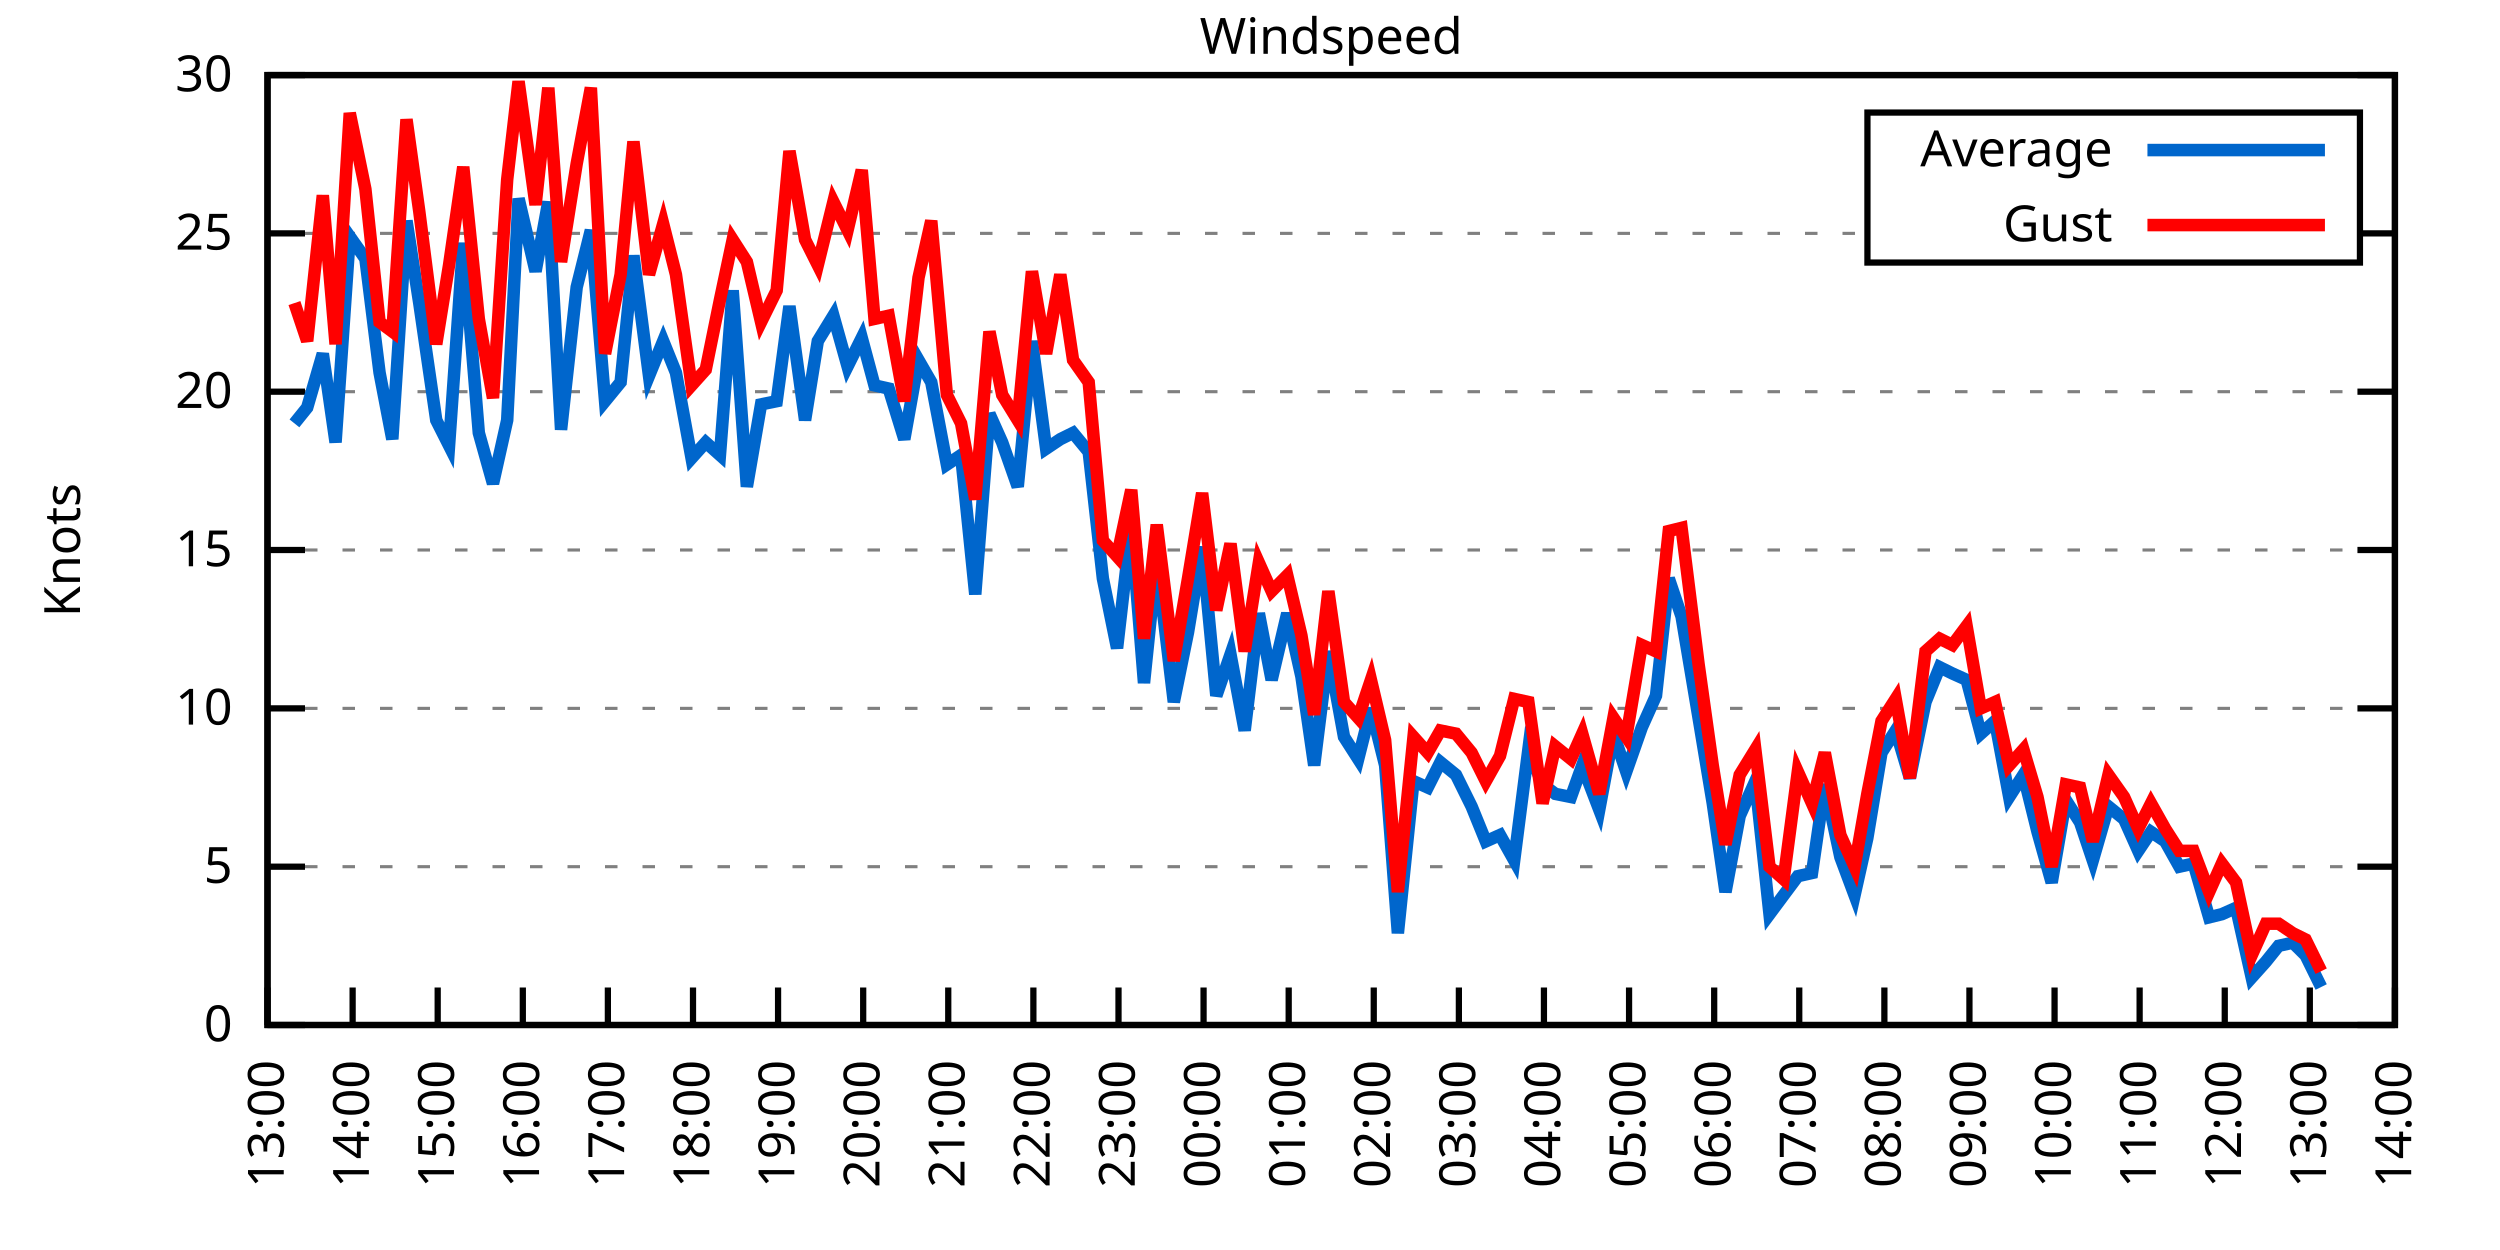
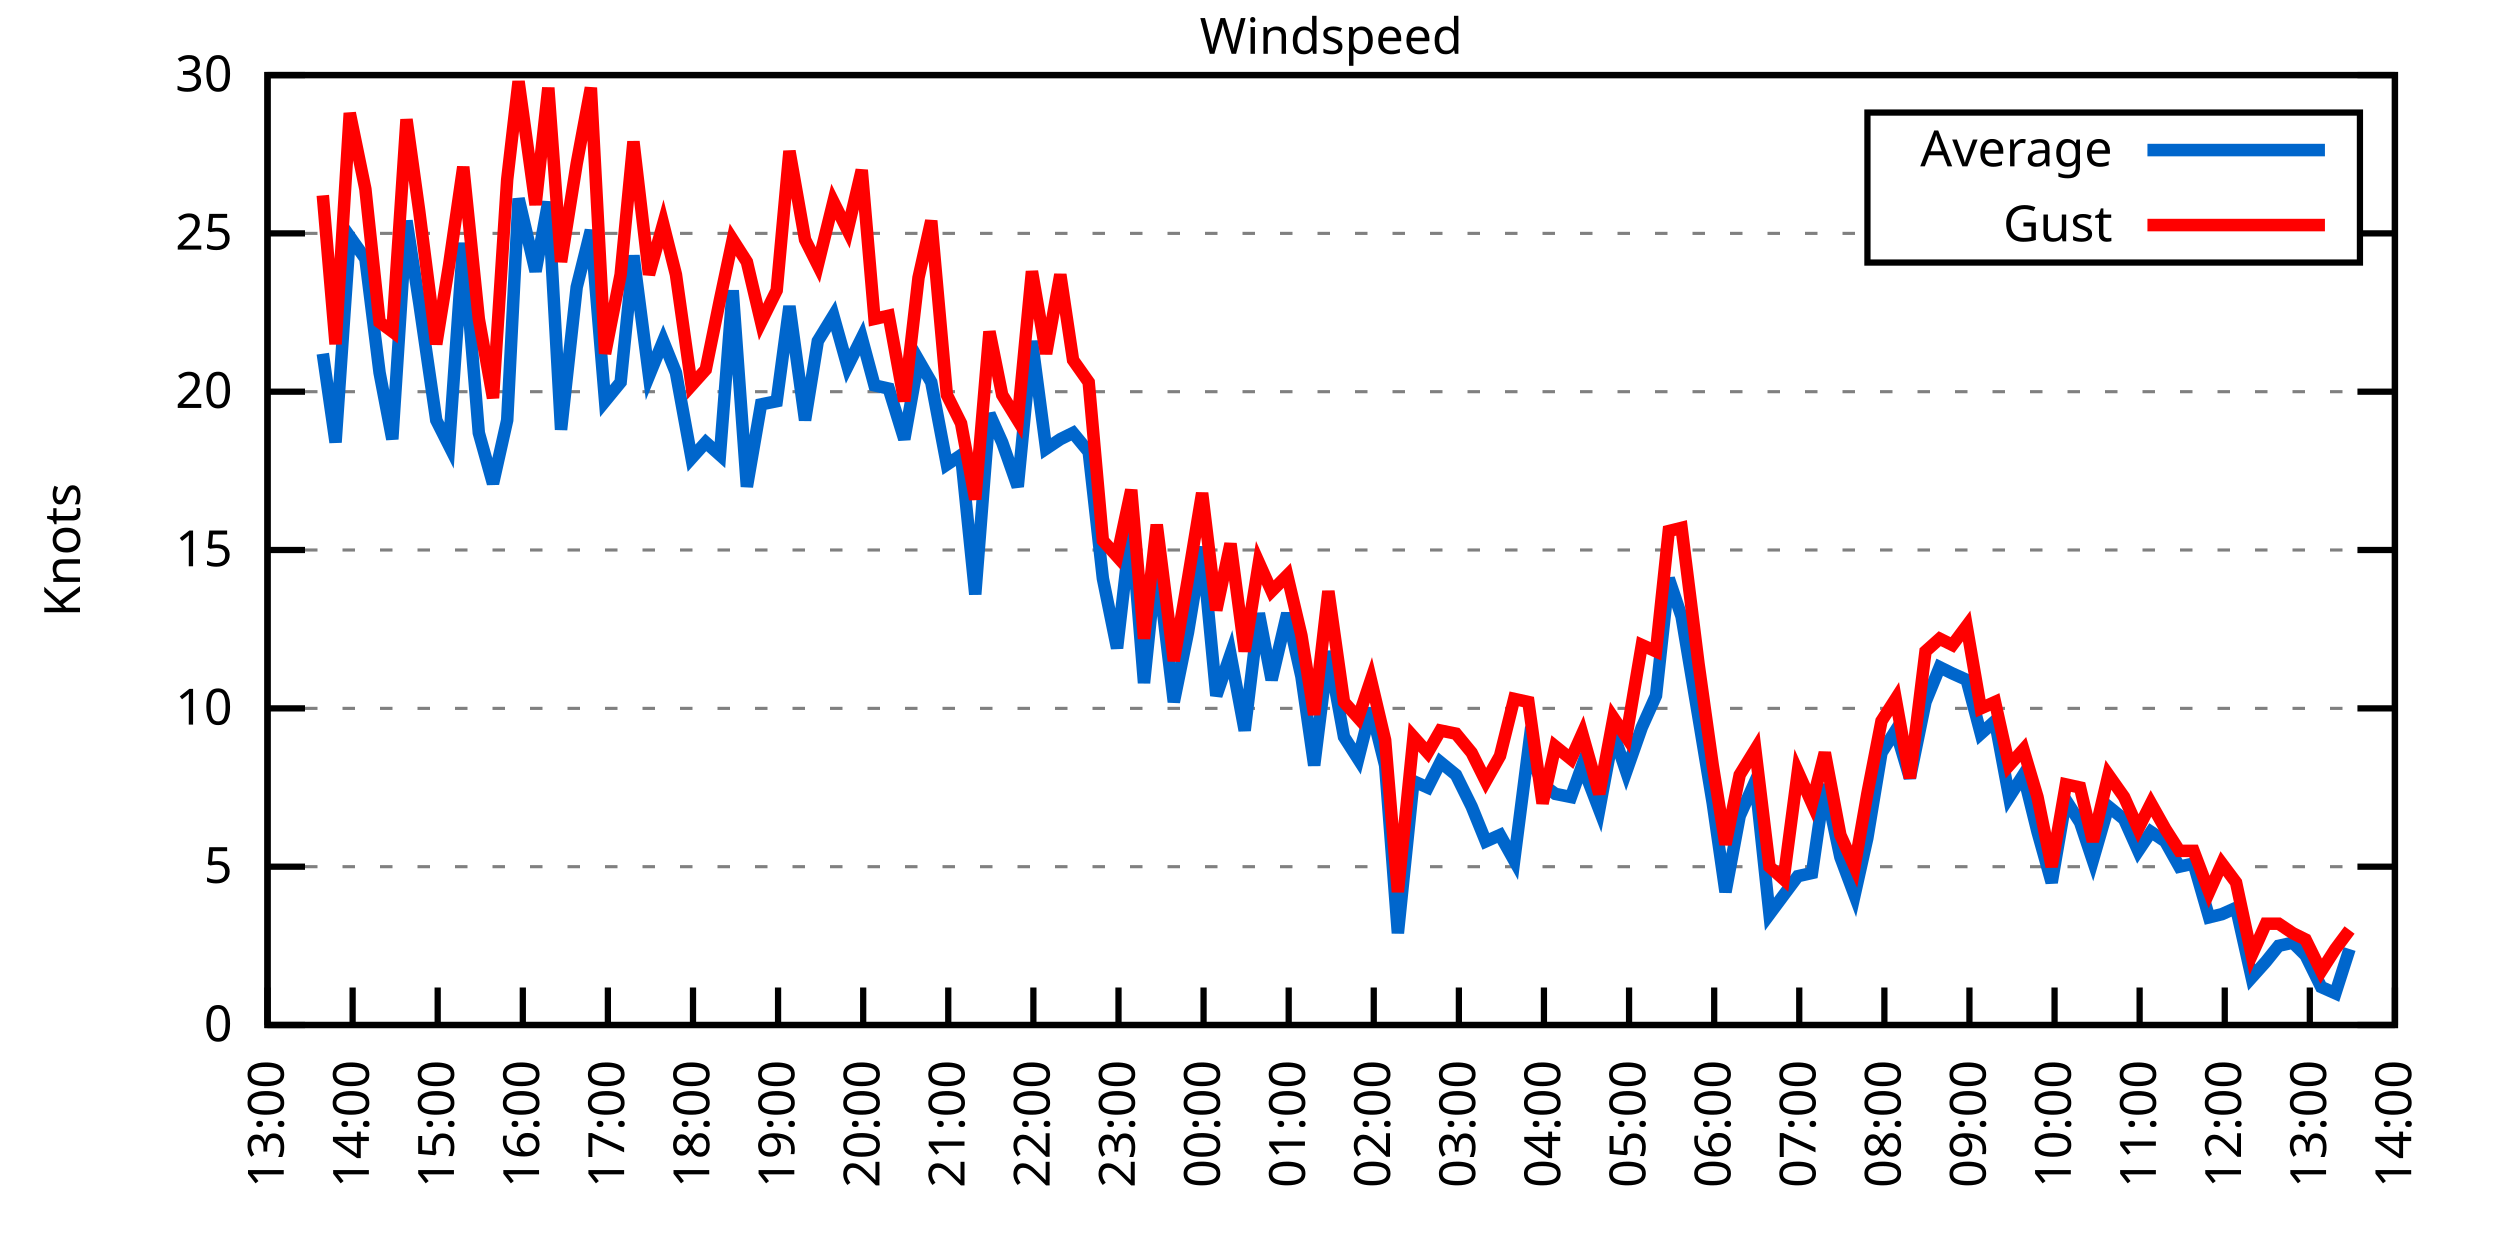
<svg xmlns="http://www.w3.org/2000/svg" xmlns:xlink="http://www.w3.org/1999/xlink" width="400" height="200" viewBox="0 0 400 200">
  <g id="gnuplot_canvas">
    <rect x="0" y="0" width="400" height="200" fill="none" />
    <defs>
      <circle id="gpDot" r="0.5" stroke-width="0.5" stroke="currentColor" />
      <path id="gpPt0" stroke-width="0.333" stroke="currentColor" d="M-1,0 h2 M0,-1 v2" />
      <path id="gpPt1" stroke-width="0.333" stroke="currentColor" d="M-1,-1 L1,1 M1,-1 L-1,1" />
      <path id="gpPt2" stroke-width="0.333" stroke="currentColor" d="M-1,0 L1,0 M0,-1 L0,1 M-1,-1 L1,1 M-1,1 L1,-1" />
      <rect id="gpPt3" stroke-width="0.333" stroke="currentColor" x="-1" y="-1" width="2" height="2" />
      <rect id="gpPt4" stroke-width="0.333" stroke="currentColor" fill="currentColor" x="-1" y="-1" width="2" height="2" />
      <circle id="gpPt5" stroke-width="0.333" stroke="currentColor" cx="0" cy="0" r="1" />
      <use xlink:href="#gpPt5" id="gpPt6" fill="currentColor" stroke="none" />
      <path id="gpPt7" stroke-width="0.333" stroke="currentColor" d="M0,-1.33 L-1.33,0.67 L1.33,0.67 z" />
      <use xlink:href="#gpPt7" id="gpPt8" fill="currentColor" stroke="none" />
      <use xlink:href="#gpPt7" id="gpPt9" stroke="currentColor" transform="rotate(180)" />
      <use xlink:href="#gpPt9" id="gpPt10" fill="currentColor" stroke="none" />
      <use xlink:href="#gpPt3" id="gpPt11" stroke="currentColor" transform="rotate(45)" />
      <use xlink:href="#gpPt11" id="gpPt12" fill="currentColor" stroke="none" />
      <path id="gpPt13" stroke-width="0.333" stroke="currentColor" d="M0,1.330 L1.265,0.411 L0.782,-1.067 L-0.782,-1.076 L-1.265,0.411 z" />
      <use xlink:href="#gpPt13" id="gpPt14" fill="currentColor" stroke="none" />
      <filter id="textbox" filterUnits="objectBoundingBox" x="0" y="0" height="1" width="1">
        <feFlood flood-color="white" flood-opacity="1" result="bgnd" />
        <feComposite in="SourceGraphic" in2="bgnd" operator="atop" />
      </filter>
      <filter id="greybox" filterUnits="objectBoundingBox" x="0" y="0" height="1" width="1">
        <feFlood flood-color="lightgrey" flood-opacity="1" result="grey" />
        <feComposite in="SourceGraphic" in2="grey" operator="atop" />
      </filter>
    </defs>
    <g fill="none" color="white" stroke="currentColor" stroke-width="1.00" stroke-linecap="butt" stroke-linejoin="miter">
</g>
    <g fill="none" color="black" stroke="currentColor" stroke-width="1.00" stroke-linecap="butt" stroke-linejoin="miter">
      <g stroke="none" shape-rendering="crispEdges">
        <polygon fill="rgb(255, 255, 255)" points="42.80,164.00 383.18,164.00 383.18,12.02 42.80,12.02 " />
      </g>
    </g>
    <g fill="none" color="black" stroke="currentColor" stroke-width="1.00" stroke-linecap="butt" stroke-linejoin="miter">
</g>
    <g fill="none" color="black" stroke="black" stroke-width="0.50" stroke-linecap="butt" stroke-linejoin="miter">
</g>
    <g fill="none" color="gray" stroke="currentColor" stroke-width="0.50" stroke-linecap="butt" stroke-linejoin="miter">
      <path stroke="gray" stroke-dasharray="2,4" class="gridline" d="M42.80,164.00 L383.19,164.00  " />
    </g>
    <g fill="none" color="gray" stroke="gray" stroke-width="1.00" stroke-linecap="butt" stroke-linejoin="miter">
</g>
    <g fill="none" color="black" stroke="currentColor" stroke-width="1.00" stroke-linecap="butt" stroke-linejoin="miter">
      <path stroke="black" d="M42.80,164.00 L48.80,164.00 M383.19,164.00 L377.19,164.00  " />
      <g transform="translate(37.20,166.60)" stroke="none" fill="black" font-family="Sans" font-size="8.00" text-anchor="end">
        <text>
          <tspan font-family="Sans"> 0</tspan>
        </text>
      </g>
    </g>
    <g fill="none" color="black" stroke="currentColor" stroke-width="1.00" stroke-linecap="butt" stroke-linejoin="miter">
</g>
    <g fill="none" color="black" stroke="black" stroke-width="0.50" stroke-linecap="butt" stroke-linejoin="miter">
</g>
    <g fill="none" color="gray" stroke="currentColor" stroke-width="0.50" stroke-linecap="butt" stroke-linejoin="miter">
      <path stroke="gray" stroke-dasharray="2,4" class="gridline" d="M42.80,138.67 L383.19,138.67  " />
    </g>
    <g fill="none" color="gray" stroke="gray" stroke-width="1.00" stroke-linecap="butt" stroke-linejoin="miter">
</g>
    <g fill="none" color="black" stroke="currentColor" stroke-width="1.00" stroke-linecap="butt" stroke-linejoin="miter">
      <path stroke="black" d="M42.80,138.67 L48.80,138.67 M383.19,138.67 L377.19,138.67  " />
      <g transform="translate(37.20,141.27)" stroke="none" fill="black" font-family="Sans" font-size="8.00" text-anchor="end">
        <text>
          <tspan font-family="Sans"> 5</tspan>
        </text>
      </g>
    </g>
    <g fill="none" color="black" stroke="currentColor" stroke-width="1.00" stroke-linecap="butt" stroke-linejoin="miter">
</g>
    <g fill="none" color="black" stroke="black" stroke-width="0.50" stroke-linecap="butt" stroke-linejoin="miter">
</g>
    <g fill="none" color="gray" stroke="currentColor" stroke-width="0.50" stroke-linecap="butt" stroke-linejoin="miter">
      <path stroke="gray" stroke-dasharray="2,4" class="gridline" d="M42.80,113.34 L383.19,113.34  " />
    </g>
    <g fill="none" color="gray" stroke="gray" stroke-width="1.00" stroke-linecap="butt" stroke-linejoin="miter">
</g>
    <g fill="none" color="black" stroke="currentColor" stroke-width="1.00" stroke-linecap="butt" stroke-linejoin="miter">
      <path stroke="black" d="M42.80,113.34 L48.80,113.34 M383.19,113.34 L377.19,113.34  " />
      <g transform="translate(37.20,115.94)" stroke="none" fill="black" font-family="Sans" font-size="8.00" text-anchor="end">
        <text>
          <tspan font-family="Sans"> 10</tspan>
        </text>
      </g>
    </g>
    <g fill="none" color="black" stroke="currentColor" stroke-width="1.00" stroke-linecap="butt" stroke-linejoin="miter">
</g>
    <g fill="none" color="black" stroke="black" stroke-width="0.50" stroke-linecap="butt" stroke-linejoin="miter">
</g>
    <g fill="none" color="gray" stroke="currentColor" stroke-width="0.50" stroke-linecap="butt" stroke-linejoin="miter">
      <path stroke="gray" stroke-dasharray="2,4" class="gridline" d="M42.80,88.00 L383.19,88.00  " />
    </g>
    <g fill="none" color="gray" stroke="gray" stroke-width="1.00" stroke-linecap="butt" stroke-linejoin="miter">
</g>
    <g fill="none" color="black" stroke="currentColor" stroke-width="1.00" stroke-linecap="butt" stroke-linejoin="miter">
      <path stroke="black" d="M42.80,88.00 L48.80,88.00 M383.19,88.00 L377.19,88.00  " />
      <g transform="translate(37.20,90.60)" stroke="none" fill="black" font-family="Sans" font-size="8.00" text-anchor="end">
        <text>
          <tspan font-family="Sans"> 15</tspan>
        </text>
      </g>
    </g>
    <g fill="none" color="black" stroke="currentColor" stroke-width="1.00" stroke-linecap="butt" stroke-linejoin="miter">
</g>
    <g fill="none" color="black" stroke="black" stroke-width="0.50" stroke-linecap="butt" stroke-linejoin="miter">
</g>
    <g fill="none" color="gray" stroke="currentColor" stroke-width="0.50" stroke-linecap="butt" stroke-linejoin="miter">
      <path stroke="gray" stroke-dasharray="2,4" class="gridline" d="M42.80,62.67 L383.19,62.67  " />
    </g>
    <g fill="none" color="gray" stroke="gray" stroke-width="1.00" stroke-linecap="butt" stroke-linejoin="miter">
</g>
    <g fill="none" color="black" stroke="currentColor" stroke-width="1.00" stroke-linecap="butt" stroke-linejoin="miter">
      <path stroke="black" d="M42.80,62.67 L48.80,62.67 M383.19,62.67 L377.19,62.67  " />
      <g transform="translate(37.20,65.27)" stroke="none" fill="black" font-family="Sans" font-size="8.00" text-anchor="end">
        <text>
          <tspan font-family="Sans"> 20</tspan>
        </text>
      </g>
    </g>
    <g fill="none" color="black" stroke="currentColor" stroke-width="1.00" stroke-linecap="butt" stroke-linejoin="miter">
</g>
    <g fill="none" color="black" stroke="black" stroke-width="0.50" stroke-linecap="butt" stroke-linejoin="miter">
</g>
    <g fill="none" color="gray" stroke="currentColor" stroke-width="0.50" stroke-linecap="butt" stroke-linejoin="miter">
      <path stroke="gray" stroke-dasharray="2,4" class="gridline" d="M42.80,37.34 L298.79,37.34 M377.59,37.34 L383.19,37.34  " />
    </g>
    <g fill="none" color="gray" stroke="gray" stroke-width="1.00" stroke-linecap="butt" stroke-linejoin="miter">
</g>
    <g fill="none" color="black" stroke="currentColor" stroke-width="1.00" stroke-linecap="butt" stroke-linejoin="miter">
      <path stroke="black" d="M42.80,37.34 L48.80,37.34 M383.19,37.34 L377.19,37.34  " />
      <g transform="translate(37.20,39.94)" stroke="none" fill="black" font-family="Sans" font-size="8.00" text-anchor="end">
        <text>
          <tspan font-family="Sans"> 25</tspan>
        </text>
      </g>
    </g>
    <g fill="none" color="black" stroke="currentColor" stroke-width="1.00" stroke-linecap="butt" stroke-linejoin="miter">
</g>
    <g fill="none" color="black" stroke="black" stroke-width="0.50" stroke-linecap="butt" stroke-linejoin="miter">
</g>
    <g fill="none" color="gray" stroke="currentColor" stroke-width="0.50" stroke-linecap="butt" stroke-linejoin="miter">
      <path stroke="gray" stroke-dasharray="2,4" class="gridline" d="M42.80,12.01 L383.19,12.01  " />
    </g>
    <g fill="none" color="gray" stroke="gray" stroke-width="1.00" stroke-linecap="butt" stroke-linejoin="miter">
</g>
    <g fill="none" color="black" stroke="currentColor" stroke-width="1.00" stroke-linecap="butt" stroke-linejoin="miter">
      <path stroke="black" d="M42.80,12.01 L48.80,12.01 M383.19,12.01 L377.19,12.01  " />
      <g transform="translate(37.20,14.61)" stroke="none" fill="black" font-family="Sans" font-size="8.00" text-anchor="end">
        <text>
          <tspan font-family="Sans"> 30</tspan>
        </text>
      </g>
    </g>
    <g fill="none" color="black" stroke="currentColor" stroke-width="1.00" stroke-linecap="butt" stroke-linejoin="miter">
      <path stroke="black" d="M42.80,164.00 L42.80,158.00  " />
      <g transform="translate(45.40,169.60) rotate(270.00)" stroke="none" fill="black" font-family="Sans" font-size="8.00" text-anchor="end">
        <text>
          <tspan font-family="Sans">13:00</tspan>
        </text>
      </g>
    </g>
    <g fill="none" color="black" stroke="currentColor" stroke-width="1.00" stroke-linecap="butt" stroke-linejoin="miter">
      <path stroke="black" d="M56.42,164.00 L56.42,158.00  " />
      <g transform="translate(59.02,169.60) rotate(270.00)" stroke="none" fill="black" font-family="Sans" font-size="8.00" text-anchor="end">
        <text>
          <tspan font-family="Sans">14:00</tspan>
        </text>
      </g>
    </g>
    <g fill="none" color="black" stroke="currentColor" stroke-width="1.00" stroke-linecap="butt" stroke-linejoin="miter">
      <path stroke="black" d="M70.03,164.00 L70.03,158.00  " />
      <g transform="translate(72.63,169.60) rotate(270.00)" stroke="none" fill="black" font-family="Sans" font-size="8.00" text-anchor="end">
        <text>
          <tspan font-family="Sans">15:00</tspan>
        </text>
      </g>
    </g>
    <g fill="none" color="black" stroke="currentColor" stroke-width="1.00" stroke-linecap="butt" stroke-linejoin="miter">
      <path stroke="black" d="M83.65,164.00 L83.65,158.00  " />
      <g transform="translate(86.25,169.60) rotate(270.00)" stroke="none" fill="black" font-family="Sans" font-size="8.00" text-anchor="end">
        <text>
          <tspan font-family="Sans">16:00</tspan>
        </text>
      </g>
    </g>
    <g fill="none" color="black" stroke="currentColor" stroke-width="1.00" stroke-linecap="butt" stroke-linejoin="miter">
      <path stroke="black" d="M97.26,164.00 L97.26,158.00  " />
      <g transform="translate(99.86,169.60) rotate(270.00)" stroke="none" fill="black" font-family="Sans" font-size="8.00" text-anchor="end">
        <text>
          <tspan font-family="Sans">17:00</tspan>
        </text>
      </g>
    </g>
    <g fill="none" color="black" stroke="currentColor" stroke-width="1.00" stroke-linecap="butt" stroke-linejoin="miter">
      <path stroke="black" d="M110.88,164.00 L110.88,158.00  " />
      <g transform="translate(113.48,169.60) rotate(270.00)" stroke="none" fill="black" font-family="Sans" font-size="8.00" text-anchor="end">
        <text>
          <tspan font-family="Sans">18:00</tspan>
        </text>
      </g>
    </g>
    <g fill="none" color="black" stroke="currentColor" stroke-width="1.00" stroke-linecap="butt" stroke-linejoin="miter">
      <path stroke="black" d="M124.49,164.00 L124.49,158.00  " />
      <g transform="translate(127.09,169.60) rotate(270.00)" stroke="none" fill="black" font-family="Sans" font-size="8.00" text-anchor="end">
        <text>
          <tspan font-family="Sans">19:00</tspan>
        </text>
      </g>
    </g>
    <g fill="none" color="black" stroke="currentColor" stroke-width="1.00" stroke-linecap="butt" stroke-linejoin="miter">
      <path stroke="black" d="M138.11,164.00 L138.11,158.00  " />
      <g transform="translate(140.71,169.60) rotate(270.00)" stroke="none" fill="black" font-family="Sans" font-size="8.00" text-anchor="end">
        <text>
          <tspan font-family="Sans">20:00</tspan>
        </text>
      </g>
    </g>
    <g fill="none" color="black" stroke="currentColor" stroke-width="1.00" stroke-linecap="butt" stroke-linejoin="miter">
      <path stroke="black" d="M151.72,164.00 L151.72,158.00  " />
      <g transform="translate(154.32,169.60) rotate(270.00)" stroke="none" fill="black" font-family="Sans" font-size="8.00" text-anchor="end">
        <text>
          <tspan font-family="Sans">21:00</tspan>
        </text>
      </g>
    </g>
    <g fill="none" color="black" stroke="currentColor" stroke-width="1.00" stroke-linecap="butt" stroke-linejoin="miter">
      <path stroke="black" d="M165.34,164.00 L165.34,158.00  " />
      <g transform="translate(167.94,169.60) rotate(270.00)" stroke="none" fill="black" font-family="Sans" font-size="8.00" text-anchor="end">
        <text>
          <tspan font-family="Sans">22:00</tspan>
        </text>
      </g>
    </g>
    <g fill="none" color="black" stroke="currentColor" stroke-width="1.00" stroke-linecap="butt" stroke-linejoin="miter">
      <path stroke="black" d="M178.96,164.00 L178.96,158.00  " />
      <g transform="translate(181.56,169.60) rotate(270.00)" stroke="none" fill="black" font-family="Sans" font-size="8.00" text-anchor="end">
        <text>
          <tspan font-family="Sans">23:00</tspan>
        </text>
      </g>
    </g>
    <g fill="none" color="black" stroke="currentColor" stroke-width="1.00" stroke-linecap="butt" stroke-linejoin="miter">
      <path stroke="black" d="M192.57,164.00 L192.57,158.00  " />
      <g transform="translate(195.17,169.60) rotate(270.00)" stroke="none" fill="black" font-family="Sans" font-size="8.00" text-anchor="end">
        <text>
          <tspan font-family="Sans">00:00</tspan>
        </text>
      </g>
    </g>
    <g fill="none" color="black" stroke="currentColor" stroke-width="1.00" stroke-linecap="butt" stroke-linejoin="miter">
      <path stroke="black" d="M206.19,164.00 L206.19,158.00  " />
      <g transform="translate(208.79,169.60) rotate(270.00)" stroke="none" fill="black" font-family="Sans" font-size="8.00" text-anchor="end">
        <text>
          <tspan font-family="Sans">01:00</tspan>
        </text>
      </g>
    </g>
    <g fill="none" color="black" stroke="currentColor" stroke-width="1.00" stroke-linecap="butt" stroke-linejoin="miter">
      <path stroke="black" d="M219.80,164.00 L219.80,158.00  " />
      <g transform="translate(222.40,169.60) rotate(270.00)" stroke="none" fill="black" font-family="Sans" font-size="8.00" text-anchor="end">
        <text>
          <tspan font-family="Sans">02:00</tspan>
        </text>
      </g>
    </g>
    <g fill="none" color="black" stroke="currentColor" stroke-width="1.00" stroke-linecap="butt" stroke-linejoin="miter">
      <path stroke="black" d="M233.42,164.00 L233.42,158.00  " />
      <g transform="translate(236.02,169.60) rotate(270.00)" stroke="none" fill="black" font-family="Sans" font-size="8.00" text-anchor="end">
        <text>
          <tspan font-family="Sans">03:00</tspan>
        </text>
      </g>
    </g>
    <g fill="none" color="black" stroke="currentColor" stroke-width="1.00" stroke-linecap="butt" stroke-linejoin="miter">
      <path stroke="black" d="M247.03,164.00 L247.03,158.00  " />
      <g transform="translate(249.63,169.60) rotate(270.00)" stroke="none" fill="black" font-family="Sans" font-size="8.00" text-anchor="end">
        <text>
          <tspan font-family="Sans">04:00</tspan>
        </text>
      </g>
    </g>
    <g fill="none" color="black" stroke="currentColor" stroke-width="1.00" stroke-linecap="butt" stroke-linejoin="miter">
      <path stroke="black" d="M260.65,164.00 L260.65,158.00  " />
      <g transform="translate(263.25,169.60) rotate(270.00)" stroke="none" fill="black" font-family="Sans" font-size="8.00" text-anchor="end">
        <text>
          <tspan font-family="Sans">05:00</tspan>
        </text>
      </g>
    </g>
    <g fill="none" color="black" stroke="currentColor" stroke-width="1.00" stroke-linecap="butt" stroke-linejoin="miter">
      <path stroke="black" d="M274.27,164.00 L274.27,158.00  " />
      <g transform="translate(276.87,169.60) rotate(270.00)" stroke="none" fill="black" font-family="Sans" font-size="8.00" text-anchor="end">
        <text>
          <tspan font-family="Sans">06:00</tspan>
        </text>
      </g>
    </g>
    <g fill="none" color="black" stroke="currentColor" stroke-width="1.00" stroke-linecap="butt" stroke-linejoin="miter">
      <path stroke="black" d="M287.88,164.00 L287.88,158.00  " />
      <g transform="translate(290.48,169.60) rotate(270.00)" stroke="none" fill="black" font-family="Sans" font-size="8.00" text-anchor="end">
        <text>
          <tspan font-family="Sans">07:00</tspan>
        </text>
      </g>
    </g>
    <g fill="none" color="black" stroke="currentColor" stroke-width="1.00" stroke-linecap="butt" stroke-linejoin="miter">
      <path stroke="black" d="M301.50,164.00 L301.50,158.00  " />
      <g transform="translate(304.10,169.60) rotate(270.00)" stroke="none" fill="black" font-family="Sans" font-size="8.00" text-anchor="end">
        <text>
          <tspan font-family="Sans">08:00</tspan>
        </text>
      </g>
    </g>
    <g fill="none" color="black" stroke="currentColor" stroke-width="1.00" stroke-linecap="butt" stroke-linejoin="miter">
      <path stroke="black" d="M315.11,164.00 L315.11,158.00  " />
      <g transform="translate(317.71,169.60) rotate(270.00)" stroke="none" fill="black" font-family="Sans" font-size="8.00" text-anchor="end">
        <text>
          <tspan font-family="Sans">09:00</tspan>
        </text>
      </g>
    </g>
    <g fill="none" color="black" stroke="currentColor" stroke-width="1.00" stroke-linecap="butt" stroke-linejoin="miter">
      <path stroke="black" d="M328.73,164.00 L328.73,158.00  " />
      <g transform="translate(331.33,169.60) rotate(270.00)" stroke="none" fill="black" font-family="Sans" font-size="8.00" text-anchor="end">
        <text>
          <tspan font-family="Sans">10:00</tspan>
        </text>
      </g>
    </g>
    <g fill="none" color="black" stroke="currentColor" stroke-width="1.00" stroke-linecap="butt" stroke-linejoin="miter">
      <path stroke="black" d="M342.34,164.00 L342.34,158.00  " />
      <g transform="translate(344.94,169.60) rotate(270.00)" stroke="none" fill="black" font-family="Sans" font-size="8.00" text-anchor="end">
        <text>
          <tspan font-family="Sans">11:00</tspan>
        </text>
      </g>
    </g>
    <g fill="none" color="black" stroke="currentColor" stroke-width="1.00" stroke-linecap="butt" stroke-linejoin="miter">
      <path stroke="black" d="M355.96,164.00 L355.96,158.00  " />
      <g transform="translate(358.56,169.60) rotate(270.00)" stroke="none" fill="black" font-family="Sans" font-size="8.00" text-anchor="end">
        <text>
          <tspan font-family="Sans">12:00</tspan>
        </text>
      </g>
    </g>
    <g fill="none" color="black" stroke="currentColor" stroke-width="1.00" stroke-linecap="butt" stroke-linejoin="miter">
      <path stroke="black" d="M369.57,164.00 L369.57,158.00  " />
      <g transform="translate(372.17,169.60) rotate(270.00)" stroke="none" fill="black" font-family="Sans" font-size="8.00" text-anchor="end">
        <text>
          <tspan font-family="Sans">13:00</tspan>
        </text>
      </g>
    </g>
    <g fill="none" color="black" stroke="currentColor" stroke-width="1.00" stroke-linecap="butt" stroke-linejoin="miter">
      <path stroke="black" d="M383.19,164.00 L383.19,158.00  " />
      <g transform="translate(385.79,169.60) rotate(270.00)" stroke="none" fill="black" font-family="Sans" font-size="8.00" text-anchor="end">
        <text>
          <tspan font-family="Sans">14:00</tspan>
        </text>
      </g>
    </g>
    <g fill="none" color="black" stroke="currentColor" stroke-width="1.00" stroke-linecap="butt" stroke-linejoin="miter">
</g>
    <g fill="none" color="black" stroke="currentColor" stroke-width="1.00" stroke-linecap="butt" stroke-linejoin="miter">
      <path stroke="black" d="M42.80,12.01 L42.80,164.00 L383.19,164.00 L383.19,12.01 L42.80,12.01 Z  " />
    </g>
    <g fill="none" color="black" stroke="currentColor" stroke-width="1.00" stroke-linecap="butt" stroke-linejoin="miter">
</g>
    <g fill="none" color="black" stroke="currentColor" stroke-width="1.00" stroke-linecap="butt" stroke-linejoin="miter">
      <path stroke="black" d="M298.79,42.01 L298.79,18.01 L377.59,18.01 L377.59,42.01 L298.79,42.01 Z  " />
    </g>
    <g id="Windspeed_plot_1">
      <g fill="none" color="white" stroke="black" stroke-width="2.00" stroke-linecap="butt" stroke-linejoin="miter">
</g>
      <g fill="none" color="black" stroke="currentColor" stroke-width="2.00" stroke-linecap="butt" stroke-linejoin="miter">
        <g transform="translate(337.99,26.61)" stroke="none" fill="black" font-family="Sans" font-size="8.00" text-anchor="end">
          <text>
            <tspan font-family="Sans">Average</tspan>
          </text>
        </g>
      </g>
      <g fill="none" color="black" stroke="currentColor" stroke-width="2.00" stroke-linecap="butt" stroke-linejoin="miter">
-         <path stroke="rgb(  0, 102, 204)" d="M343.59,24.01 L371.99,24.01 M47.11,67.74 L49.15,65.21 L51.65,56.59 L53.69,70.78 L55.96,37.85 L58.46,41.39   L60.73,59.63 L62.77,70.27 L65.04,35.32 L67.08,48.49 L69.80,67.23 L71.85,71.29 L74.12,38.86 L76.61,69.26   L78.88,77.37 L81.15,67.23 L82.97,31.77 L85.69,43.42 L87.73,32.28 L89.77,68.75 L92.27,45.95 L94.54,36.84   L96.81,64.19 L99.30,61.15 L101.35,40.89 L103.84,60.14 L106.11,54.57 L108.15,59.63 L110.65,73.31 L112.92,70.78   L115.19,72.81 L117.23,46.46 L119.50,77.87 L121.77,64.70 L124.27,64.19 L126.31,48.99 L128.81,67.23 L130.85,54.57   L133.34,50.51 L135.61,58.62 L137.88,54.06 L139.92,61.66 L142.19,62.17 L144.69,70.27 L146.96,57.61 L149.00,61.15   L151.50,74.33 L153.77,72.81 L156.04,95.10 L158.31,66.22 L160.35,70.78 L162.84,77.87 L165.11,54.57 L167.38,71.79   L169.65,70.27 L171.69,69.26 L174.19,72.30 L176.46,92.56 L178.73,103.71 L181.00,83.95 L183.04,109.28 L185.08,89.52   L187.81,112.32 L190.08,101.18 L192.34,87.50 L194.61,111.31 L196.88,104.72 L199.15,116.88 L201.42,98.14 L203.46,108.78   L205.96,98.14 L208.23,108.27 L210.27,122.46 L212.54,104.22 L215.04,117.90 L217.31,121.44 L219.35,113.34 L221.62,122.46   L223.66,149.31 L226.16,124.99 L228.43,126.00 L230.47,121.95 L232.96,123.98 L235.46,129.04 L237.73,134.62 L240.00,133.60   L242.27,137.66 L244.54,119.92 L246.81,125.50 L248.85,127.02 L251.35,127.52 L253.16,122.46 L255.88,129.55 L258.15,117.39   L260.20,123.47 L262.69,116.38 L264.96,111.31 L267.00,92.56 L269.05,98.64 L271.77,114.86 L274.04,128.54 L276.08,142.72   L278.35,130.56 L280.85,124.99 L283.12,146.27 L285.38,143.23 L287.65,140.19 L289.92,139.68 L291.97,125.50 L294.46,137.15   L296.73,143.23 L298.77,134.11 L301.04,120.43 L303.31,116.88 L305.58,124.48 L308.08,112.32 L310.35,106.75 L312.39,107.76   L314.66,108.78 L316.93,117.39 L319.20,115.36 L321.47,127.52 L323.74,123.98 L326.00,133.10 L328.27,141.20 L330.54,128.03   L332.81,131.58 L334.85,137.66 L337.35,129.04 L339.85,131.07 L342.12,136.14 L344.16,133.10 L346.43,134.62 L348.70,138.67   L350.97,138.16 L353.46,146.77 L355.50,146.27 L357.77,145.25 L360.27,156.40 L362.54,153.87 L364.58,151.33 L366.85,150.83   L368.89,152.85 L371.39,157.92  " />
+         <path stroke="rgb(  0, 102, 204)" d="M343.59,24.01 L371.99,24.01 M51.65,56.59 L53.69,70.78 L55.96,37.85 L58.46,41.39 L60.73,59.63 L62.77,70.27   L65.04,35.32 L67.08,48.49 L69.80,67.23 L71.85,71.29 L74.12,38.86 L76.61,69.26 L78.88,77.37 L81.15,67.23   L82.97,31.77 L85.69,43.42 L87.73,32.28 L89.77,68.75 L92.27,45.95 L94.54,36.84 L96.81,64.19 L99.30,61.15   L101.35,40.89 L103.84,60.14 L106.11,54.57 L108.15,59.63 L110.65,73.31 L112.92,70.78 L115.19,72.81 L117.23,46.46   L119.50,77.87 L121.77,64.70 L124.27,64.19 L126.31,48.99 L128.81,67.23 L130.85,54.57 L133.34,50.51 L135.61,58.62   L137.88,54.06 L139.92,61.66 L142.19,62.17 L144.69,70.27 L146.96,57.61 L149.00,61.15 L151.50,74.33 L153.77,72.81   L156.04,95.10 L158.31,66.22 L160.35,70.78 L162.84,77.87 L165.11,54.57 L167.38,71.79 L169.65,70.27 L171.69,69.26   L174.19,72.30 L176.46,92.56 L178.73,103.71 L181.00,83.95 L183.04,109.28 L185.08,89.52 L187.81,112.32 L190.08,101.18   L192.34,87.50 L194.61,111.31 L196.88,104.72 L199.15,116.88 L201.42,98.14 L203.46,108.78 L205.96,98.14 L208.23,108.27   L210.27,122.46 L212.54,104.22 L215.04,117.90 L217.31,121.44 L219.35,113.34 L221.62,122.46 L223.66,149.31 L226.16,124.99   L228.43,126.00 L230.47,121.95 L232.96,123.98 L235.46,129.04 L237.73,134.62 L240.00,133.60 L242.27,137.66 L244.54,119.92   L246.81,125.50 L248.85,127.02 L251.35,127.52 L253.16,122.46 L255.88,129.55 L258.15,117.39 L260.20,123.47 L262.69,116.38   L264.96,111.31 L267.00,92.56 L269.05,98.64 L271.77,114.86 L274.04,128.54 L276.08,142.72 L278.35,130.56 L280.85,124.99   L283.12,146.27 L285.38,143.23 L287.65,140.19 L289.92,139.68 L291.97,125.50 L294.46,137.15 L296.73,143.23 L298.77,134.11   L301.04,120.43 L303.31,116.88 L305.58,124.48 L308.08,112.32 L310.35,106.75 L312.39,107.76 L314.66,108.78 L316.93,117.39   L319.20,115.36 L321.47,127.52 L323.74,123.98 L326.00,133.10 L328.27,141.20 L330.54,128.03 L332.81,131.58 L334.85,137.66   L337.35,129.04 L339.85,131.07 L342.12,136.14 L344.16,133.10 L346.43,134.62 L348.70,138.67 L350.97,138.16 L353.46,146.77   L355.50,146.27 L357.77,145.25 L360.27,156.40 L362.54,153.87 L364.58,151.33 L366.85,150.83 L368.89,152.85 L371.39,157.92   L373.66,158.93 L375.93,151.84  " />
      </g>
    </g>
    <g id="Windspeed_plot_2">
      <g fill="none" color="black" stroke="currentColor" stroke-width="2.00" stroke-linecap="butt" stroke-linejoin="miter">
        <g transform="translate(337.99,38.61)" stroke="none" fill="black" font-family="Sans" font-size="8.00" text-anchor="end">
          <text>
            <tspan font-family="Sans">Gust</tspan>
          </text>
        </g>
      </g>
      <g fill="none" color="black" stroke="currentColor" stroke-width="2.00" stroke-linecap="butt" stroke-linejoin="miter">
-         <path stroke="rgb(255,   0,   0)" d="M343.59,36.01 L371.99,36.01 M47.11,48.49 L49.15,54.57 L51.65,31.26 L53.69,55.07 L55.96,18.09 L58.46,30.25   L60.73,51.53 L62.77,53.05 L65.04,19.10 L67.08,33.80 L69.80,55.07 L71.85,42.41 L74.12,26.70 L76.61,51.02   L78.88,63.69 L81.15,28.73 L82.97,13.02 L85.69,32.78 L87.73,14.04 L89.77,41.90 L92.27,26.20 L94.54,14.04   L96.81,56.59 L99.30,43.93 L101.35,22.65 L103.84,43.93 L106.11,35.82 L108.15,43.93 L110.65,61.66 L112.92,59.13   L115.19,47.98 L117.23,38.35 L119.50,41.90 L121.77,51.53 L124.27,46.46 L126.31,24.17 L128.81,38.35 L130.85,42.41   L133.34,32.28 L135.61,36.84 L137.88,27.21 L139.92,51.02 L142.19,50.51 L144.69,64.19 L146.96,44.43 L149.00,35.32   L151.50,63.18 L153.77,67.74 L156.04,79.90 L158.31,53.05 L160.35,63.18 L162.84,67.23 L165.11,43.42 L167.38,56.59   L169.65,43.93 L171.69,57.61 L174.19,61.15 L176.46,86.49 L178.73,89.02 L181.00,78.38 L183.04,102.19 L185.08,83.95   L187.81,105.74 L190.08,92.56 L192.34,78.89 L194.61,97.63 L196.88,86.99 L199.15,104.22 L201.42,90.03 L203.46,94.59   L205.96,92.06 L208.23,101.68 L210.27,114.35 L212.54,94.59 L215.04,112.32 L217.31,114.86 L219.35,108.78 L221.62,118.40   L223.66,142.72 L226.16,117.90 L228.43,120.43 L230.47,116.88 L232.96,117.39 L235.46,120.43 L237.73,124.99 L240.00,120.94   L242.27,111.82 L244.54,112.32 L246.81,128.54 L248.85,119.42 L251.35,121.44 L253.16,117.39 L255.88,127.02 L258.15,114.86   L260.20,117.90 L262.69,103.20 L264.96,104.22 L267.00,84.97 L269.05,84.46 L271.77,106.24 L274.04,122.46 L276.08,135.12   L278.35,123.98 L280.85,119.92 L283.12,138.67 L285.38,140.69 L287.65,123.47 L289.92,128.54 L291.97,120.43 L294.46,133.60   L296.73,138.67 L298.77,127.02 L301.04,115.36 L303.31,111.82 L305.58,124.48 L308.08,104.22 L310.35,102.19 L312.39,103.20   L314.66,100.16 L316.93,113.34 L319.20,112.32 L321.47,122.46 L323.74,119.92 L326.00,127.52 L328.27,138.67 L330.54,125.50   L332.81,126.00 L334.85,134.62 L337.35,123.98 L339.85,127.52 L342.12,132.59 L344.16,128.54 L346.43,132.59 L348.70,136.14   L350.97,136.14 L353.46,142.72 L355.50,138.16 L357.77,141.20 L360.27,152.85 L362.54,147.79 L364.58,147.79 L366.85,149.31   L368.89,150.32 L371.39,155.39  " />
+         <path stroke="rgb(255,   0,   0)" d="M343.59,36.01 L371.99,36.01 M51.65,31.26 L53.69,55.07 L55.96,18.09 L58.46,30.25 L60.73,51.53 L62.77,53.05   L65.04,19.10 L67.08,33.80 L69.80,55.07 L71.85,42.41 L74.12,26.70 L76.61,51.02 L78.88,63.69 L81.15,28.73   L82.97,13.02 L85.69,32.78 L87.73,14.04 L89.77,41.90 L92.27,26.20 L94.54,14.04 L96.81,56.59 L99.30,43.93   L101.35,22.65 L103.84,43.93 L106.11,35.82 L108.15,43.93 L110.65,61.66 L112.92,59.13 L115.19,47.98 L117.23,38.35   L119.50,41.90 L121.77,51.53 L124.27,46.46 L126.31,24.17 L128.81,38.35 L130.85,42.41 L133.34,32.28 L135.61,36.84   L137.88,27.21 L139.92,51.02 L142.19,50.51 L144.69,64.19 L146.96,44.43 L149.00,35.32 L151.50,63.18 L153.77,67.74   L156.04,79.90 L158.31,53.05 L160.35,63.18 L162.84,67.23 L165.11,43.42 L167.38,56.59 L169.65,43.93 L171.69,57.61   L174.19,61.15 L176.46,86.49 L178.73,89.02 L181.00,78.38 L183.04,102.19 L185.08,83.95 L187.81,105.74 L190.08,92.56   L192.34,78.89 L194.61,97.63 L196.88,86.99 L199.15,104.22 L201.42,90.03 L203.46,94.59 L205.96,92.06 L208.23,101.68   L210.27,114.35 L212.54,94.59 L215.04,112.32 L217.31,114.86 L219.35,108.78 L221.62,118.40 L223.66,142.72 L226.16,117.90   L228.43,120.43 L230.47,116.88 L232.96,117.39 L235.46,120.43 L237.73,124.99 L240.00,120.94 L242.27,111.82 L244.54,112.32   L246.81,128.54 L248.85,119.42 L251.35,121.44 L253.16,117.39 L255.88,127.02 L258.15,114.86 L260.20,117.90 L262.69,103.20   L264.96,104.22 L267.00,84.97 L269.05,84.46 L271.77,106.24 L274.04,122.46 L276.08,135.12 L278.35,123.98 L280.85,119.92   L283.12,138.67 L285.38,140.69 L287.65,123.47 L289.92,128.54 L291.97,120.43 L294.46,133.60 L296.73,138.67 L298.77,127.02   L301.04,115.36 L303.31,111.82 L305.58,124.48 L308.08,104.22 L310.35,102.19 L312.39,103.20 L314.66,100.16 L316.93,113.34   L319.20,112.32 L321.47,122.46 L323.74,119.92 L326.00,127.52 L328.27,138.67 L330.54,125.50 L332.81,126.00 L334.85,134.62   L337.35,123.98 L339.85,127.52 L342.12,132.59 L344.16,128.54 L346.43,132.59 L348.70,136.14 L350.97,136.14 L353.46,142.72   L355.50,138.16 L357.77,141.20 L360.27,152.85 L362.54,147.79 L364.58,147.79 L366.85,149.31 L368.89,150.32 L371.39,155.39   L373.66,151.84 L375.93,148.80  " />
      </g>
    </g>
    <g fill="none" color="black" stroke="currentColor" stroke-width="2.00" stroke-linecap="butt" stroke-linejoin="miter">
</g>
    <g fill="none" color="black" stroke="black" stroke-width="1.00" stroke-linecap="butt" stroke-linejoin="miter">
</g>
    <g fill="none" color="black" stroke="currentColor" stroke-width="1.00" stroke-linecap="butt" stroke-linejoin="miter">
      <path stroke="black" d="M42.80,12.01 L42.80,164.00 L383.19,164.00 L383.19,12.01 L42.80,12.01 Z  " />
      <g transform="translate(12.80,88.01) rotate(270.00)" stroke="none" fill="black" font-family="Sans" font-size="8.00" text-anchor="middle">
        <text>
          <tspan font-family="Sans">Knots</tspan>
        </text>
      </g>
    </g>
    <g fill="none" color="black" stroke="currentColor" stroke-width="1.00" stroke-linecap="butt" stroke-linejoin="miter">
</g>
    <g fill="none" color="black" stroke="currentColor" stroke-width="1.00" stroke-linecap="butt" stroke-linejoin="miter">
      <g transform="translate(212.99,8.61)" stroke="none" fill="black" font-family="Sans" font-size="8.00" text-anchor="middle">
        <text>
          <tspan font-family="Sans">Windspeed</tspan>
        </text>
      </g>
    </g>
    <g fill="none" color="black" stroke="currentColor" stroke-width="1.00" stroke-linecap="butt" stroke-linejoin="miter">
</g>
  </g>
</svg>
